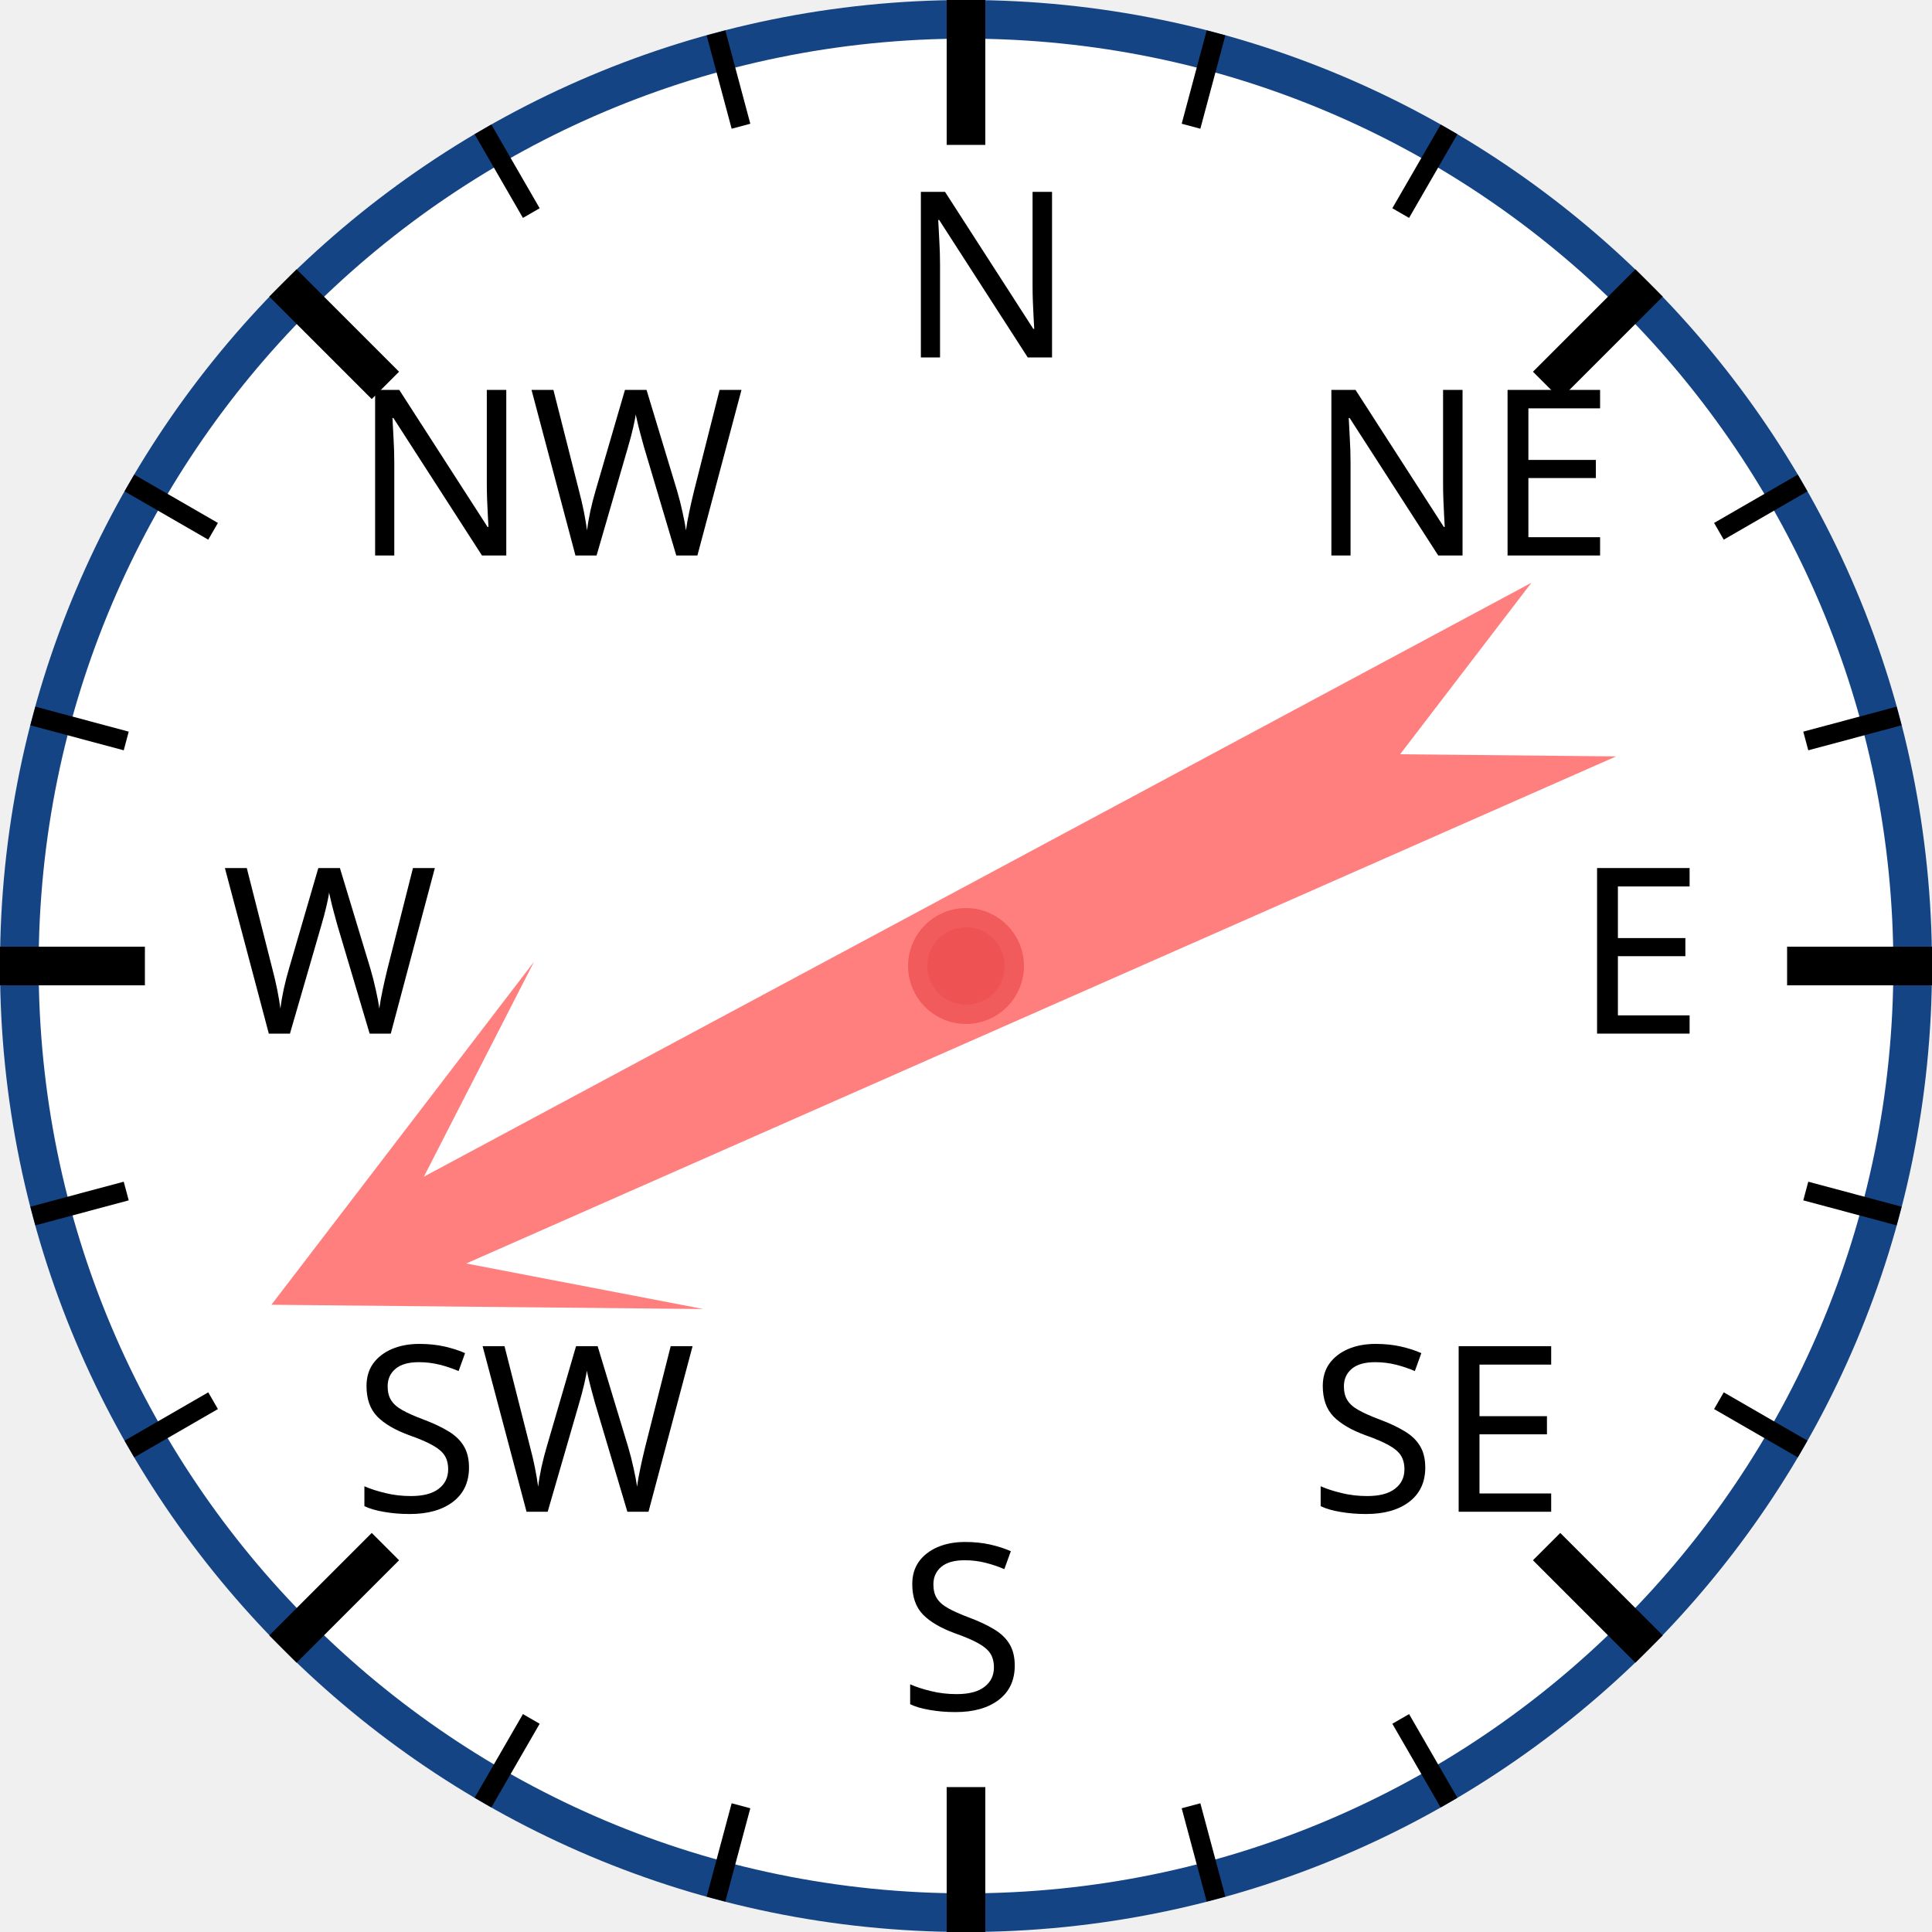
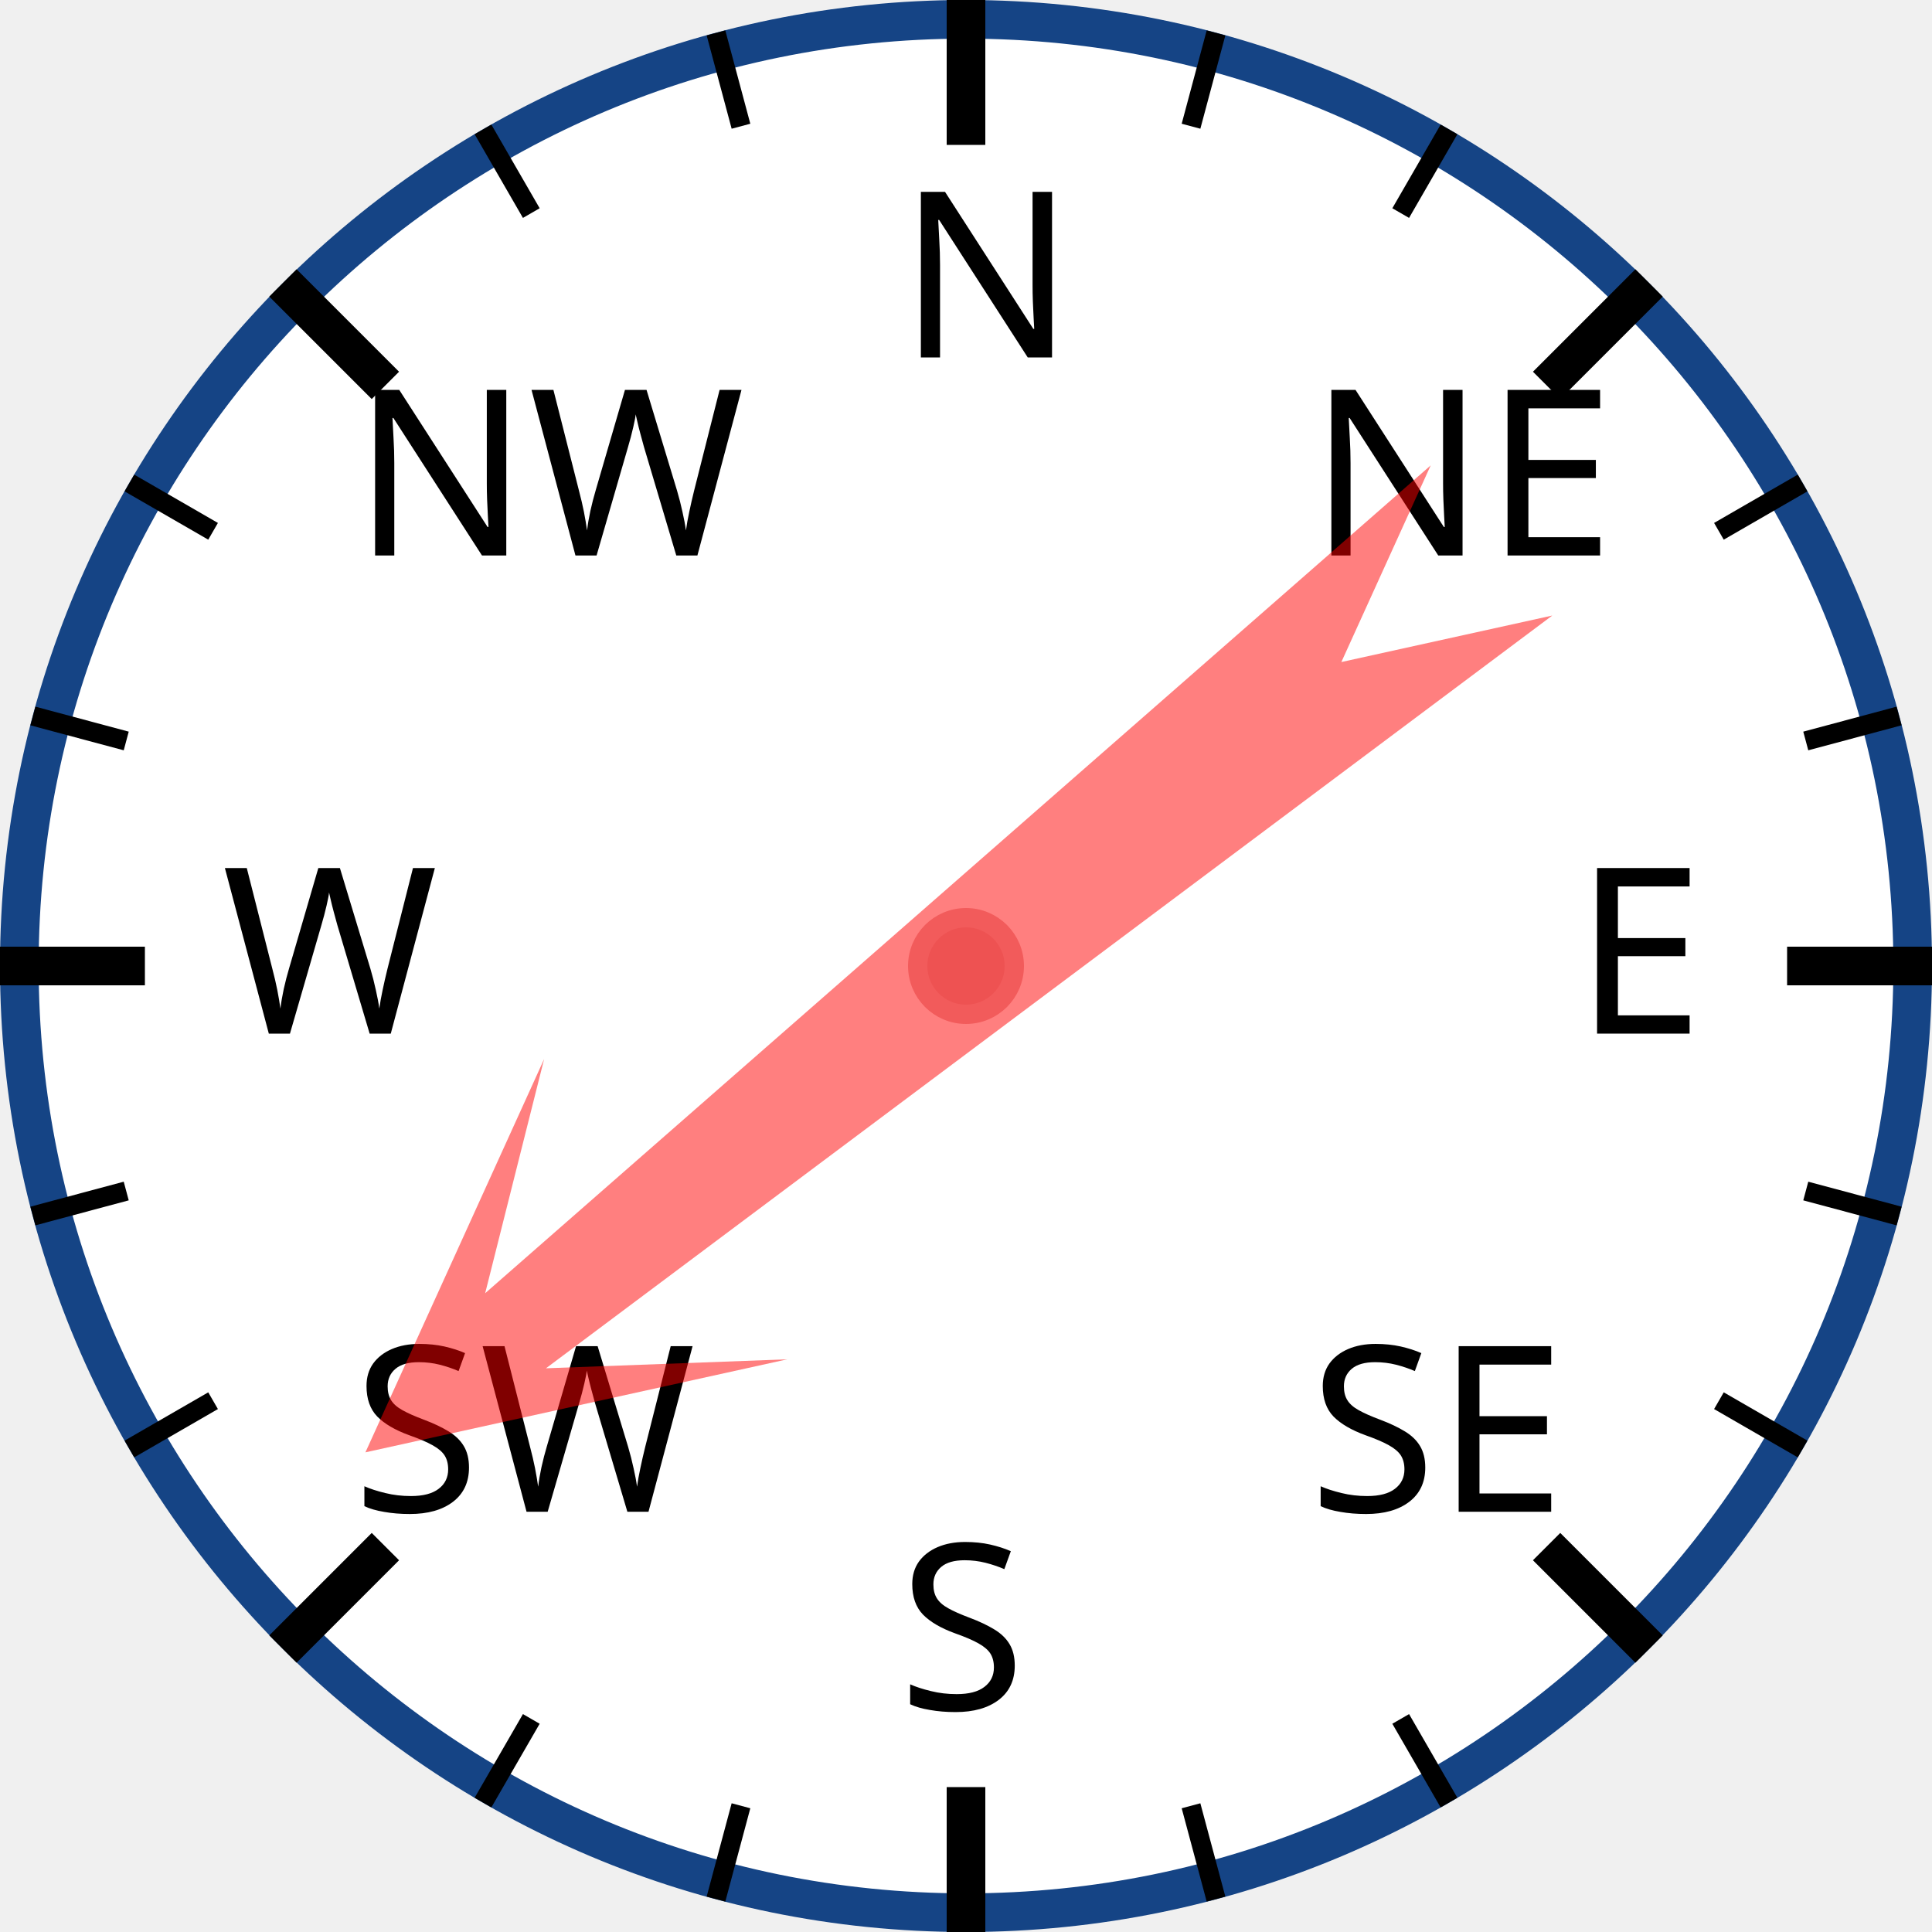
<svg xmlns="http://www.w3.org/2000/svg" width="120px" height="120px" viewBox="0 0 200 200">
  <circle cx="100" cy="100" r="98" style="fill: white; stroke: #154485; stroke-width: 4;" />
  <text x="93.0" y="37.0" style="font-family: sans-serif; font-size: 18pt;">N</text>
  <line x1="100.0" y1="0.0" x2="100.0" y2="15.0" style="stroke: black; stroke-width: 4;" />
  <line x1="74.118" y1="3.407" x2="76.706" y2="13.067" style="stroke: black; stroke-width: 2;" />
  <line x1="50" y1="13.397" x2="55" y2="22.058" style="stroke: black; stroke-width: 2;" />
  <text x="36.503" y="57.503" style="font-family: sans-serif; font-size: 18pt;">NW</text>
  <line x1="29.289" y1="29.289" x2="39.896" y2="39.896" style="stroke: black; stroke-width: 4;" />
  <line x1="13.397" y1="50" x2="22.058" y2="55" style="stroke: black; stroke-width: 2;" />
  <line x1="3.407" y1="74.118" x2="13.067" y2="76.706" style="stroke: black; stroke-width: 2;" />
  <text x="23.0" y="107.0" style="font-family: sans-serif; font-size: 18pt;">W</text>
  <line x1="0.0" y1="100.0" x2="15.0" y2="100.0" style="stroke: black; stroke-width: 4;" />
  <line x1="3.407" y1="125.882" x2="13.067" y2="123.294" style="stroke: black; stroke-width: 2;" />
  <line x1="13.397" y1="150" x2="22.058" y2="145" style="stroke: black; stroke-width: 2;" />
  <text x="36.503" y="156.497" style="font-family: sans-serif; font-size: 18pt;">SW</text>
  <line x1="29.289" y1="170.711" x2="39.896" y2="160.104" style="stroke: black; stroke-width: 4;" />
  <line x1="50" y1="186.603" x2="55" y2="177.942" style="stroke: black; stroke-width: 2;" />
  <line x1="74.118" y1="196.593" x2="76.706" y2="186.933" style="stroke: black; stroke-width: 2;" />
  <text x="93" y="177.0" style="font-family: sans-serif; font-size: 18pt;">S</text>
  <line x1="100" y1="200.0" x2="100" y2="185.0" style="stroke: black; stroke-width: 4;" />
  <line x1="125.882" y1="196.593" x2="123.294" y2="186.933" style="stroke: black; stroke-width: 2;" />
  <line x1="150.0" y1="186.603" x2="145.0" y2="177.942" style="stroke: black; stroke-width: 2;" />
  <text x="135.497" y="156.497" style="font-family: sans-serif; font-size: 18pt;">SE</text>
  <line x1="170.711" y1="170.711" x2="160.104" y2="160.104" style="stroke: black; stroke-width: 4;" />
  <line x1="186.603" y1="150" x2="177.942" y2="145" style="stroke: black; stroke-width: 2;" />
  <line x1="196.593" y1="125.882" x2="186.933" y2="123.294" style="stroke: black; stroke-width: 2;" />
  <text x="163.0" y="107" style="font-family: sans-serif; font-size: 18pt;">E</text>
  <line x1="200.0" y1="100" x2="185.0" y2="100" style="stroke: black; stroke-width: 4;" />
  <line x1="196.593" y1="74.118" x2="186.933" y2="76.706" style="stroke: black; stroke-width: 2;" />
  <line x1="186.603" y1="50" x2="177.942" y2="55" style="stroke: black; stroke-width: 2;" />
  <text x="135.497" y="57.503" style="font-family: sans-serif; font-size: 18pt;">NE</text>
  <line x1="170.711" y1="29.289" x2="160.104" y2="39.896" style="stroke: black; stroke-width: 4;" />
  <line x1="150" y1="13.397" x2="145" y2="22.058" style="stroke: black; stroke-width: 2;" />
  <line x1="125.882" y1="3.407" x2="123.294" y2="13.067" style="stroke: black; stroke-width: 2;" />
-   <polygon points="100 20 120 60 105 40 110 170 100 150 90 170 95 40 80 60" style="fill: red; fill-opacity: 0.5;" transform="rotate(244,100,100)" />
+   <polygon points="100 20 120 60 105 40 110 170 100 150 90 170 95 40 80 60" style="fill: red; fill-opacity: 0.5;" transform="rotate(231,100,100)" />
  <circle cx="100" cy="100" r="5" style="fill: #EE5252; stroke: #F25B5B; stroke-width: 2;" />
</svg>
